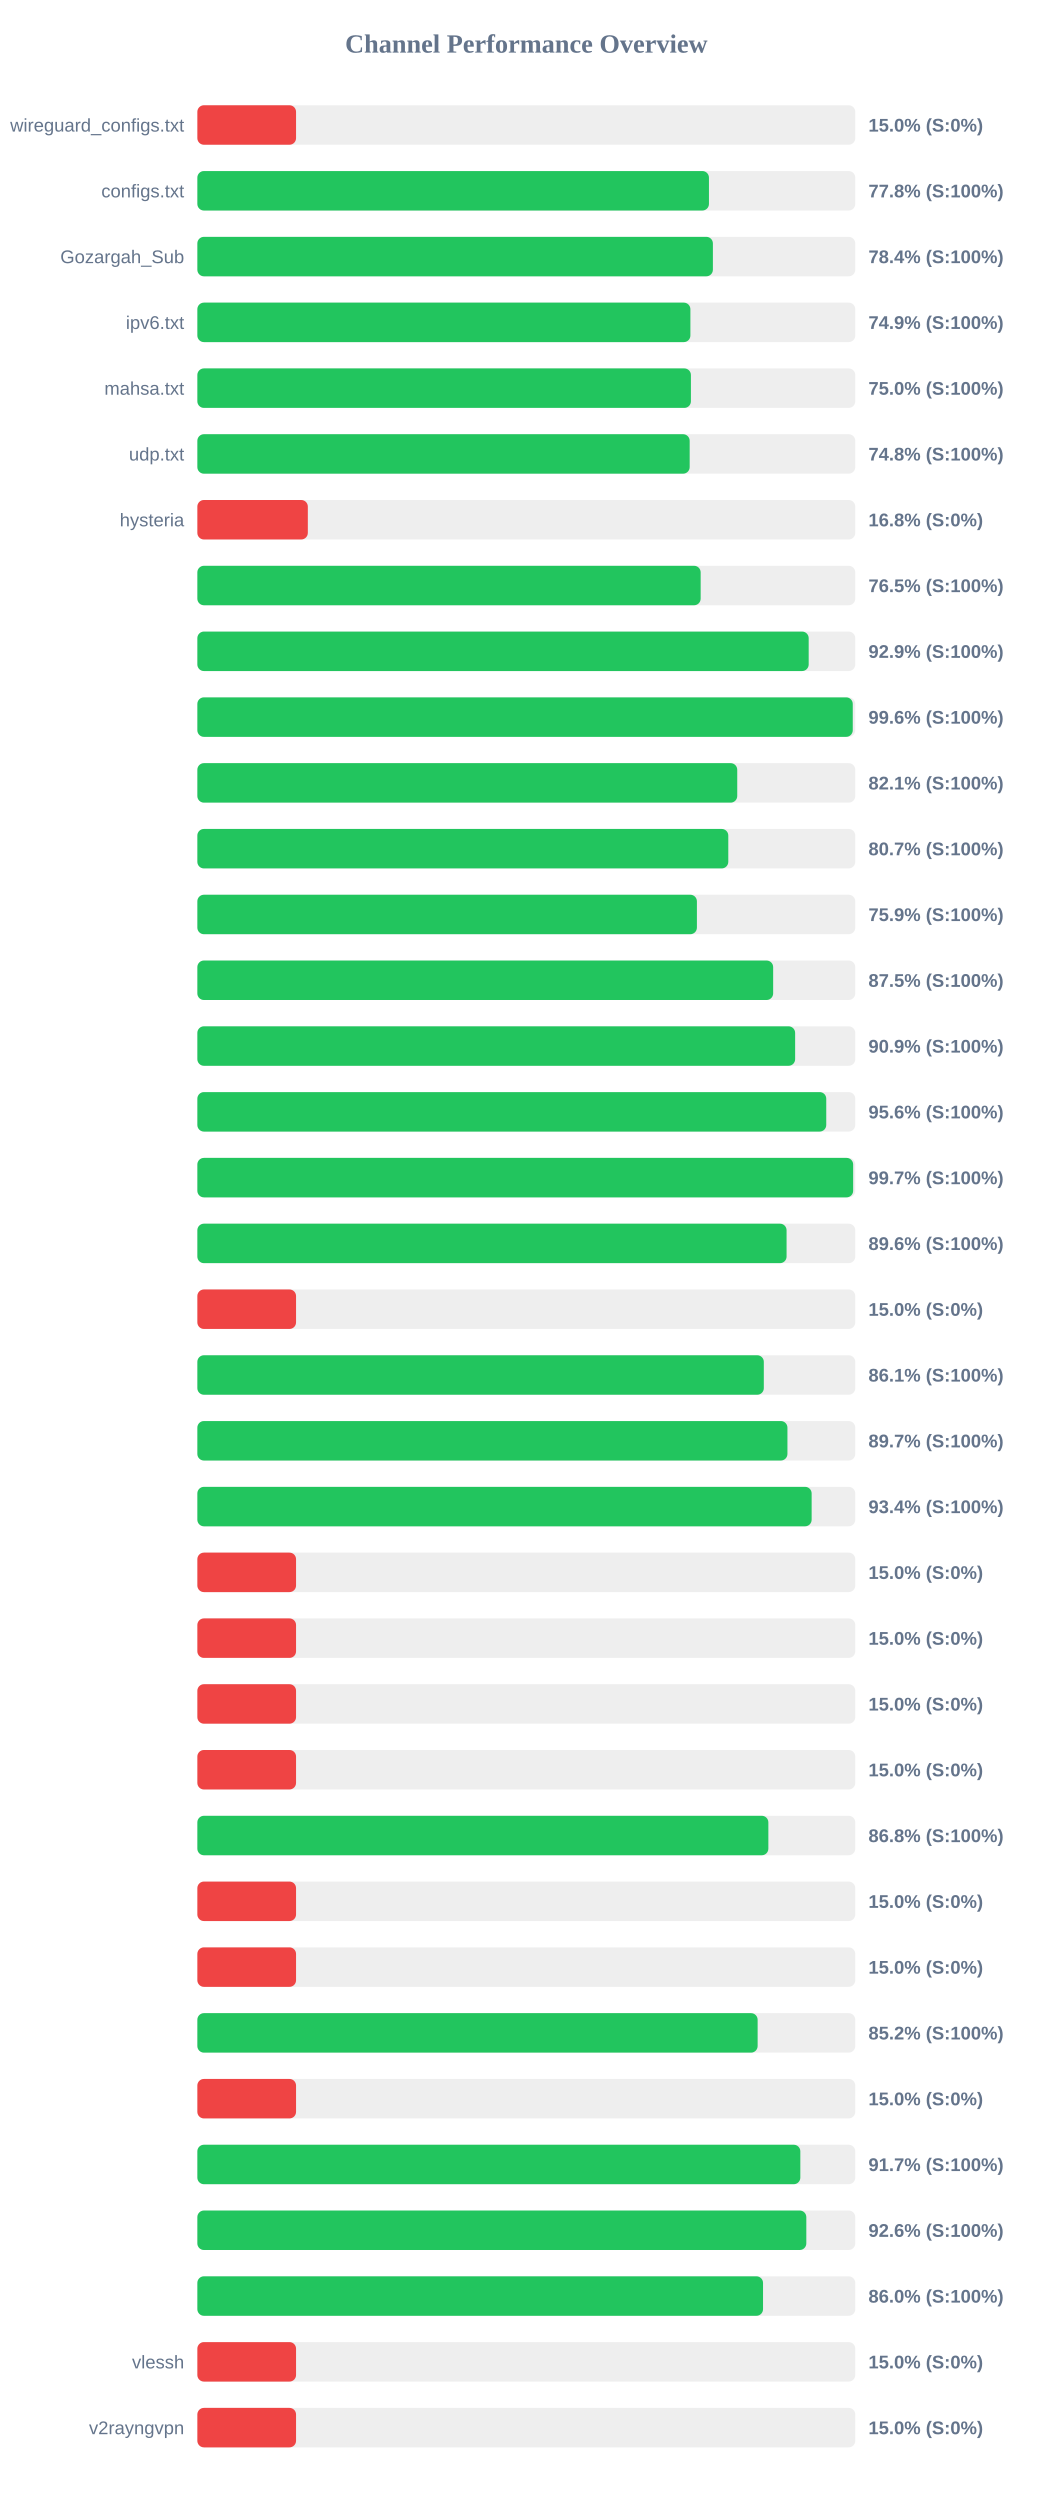
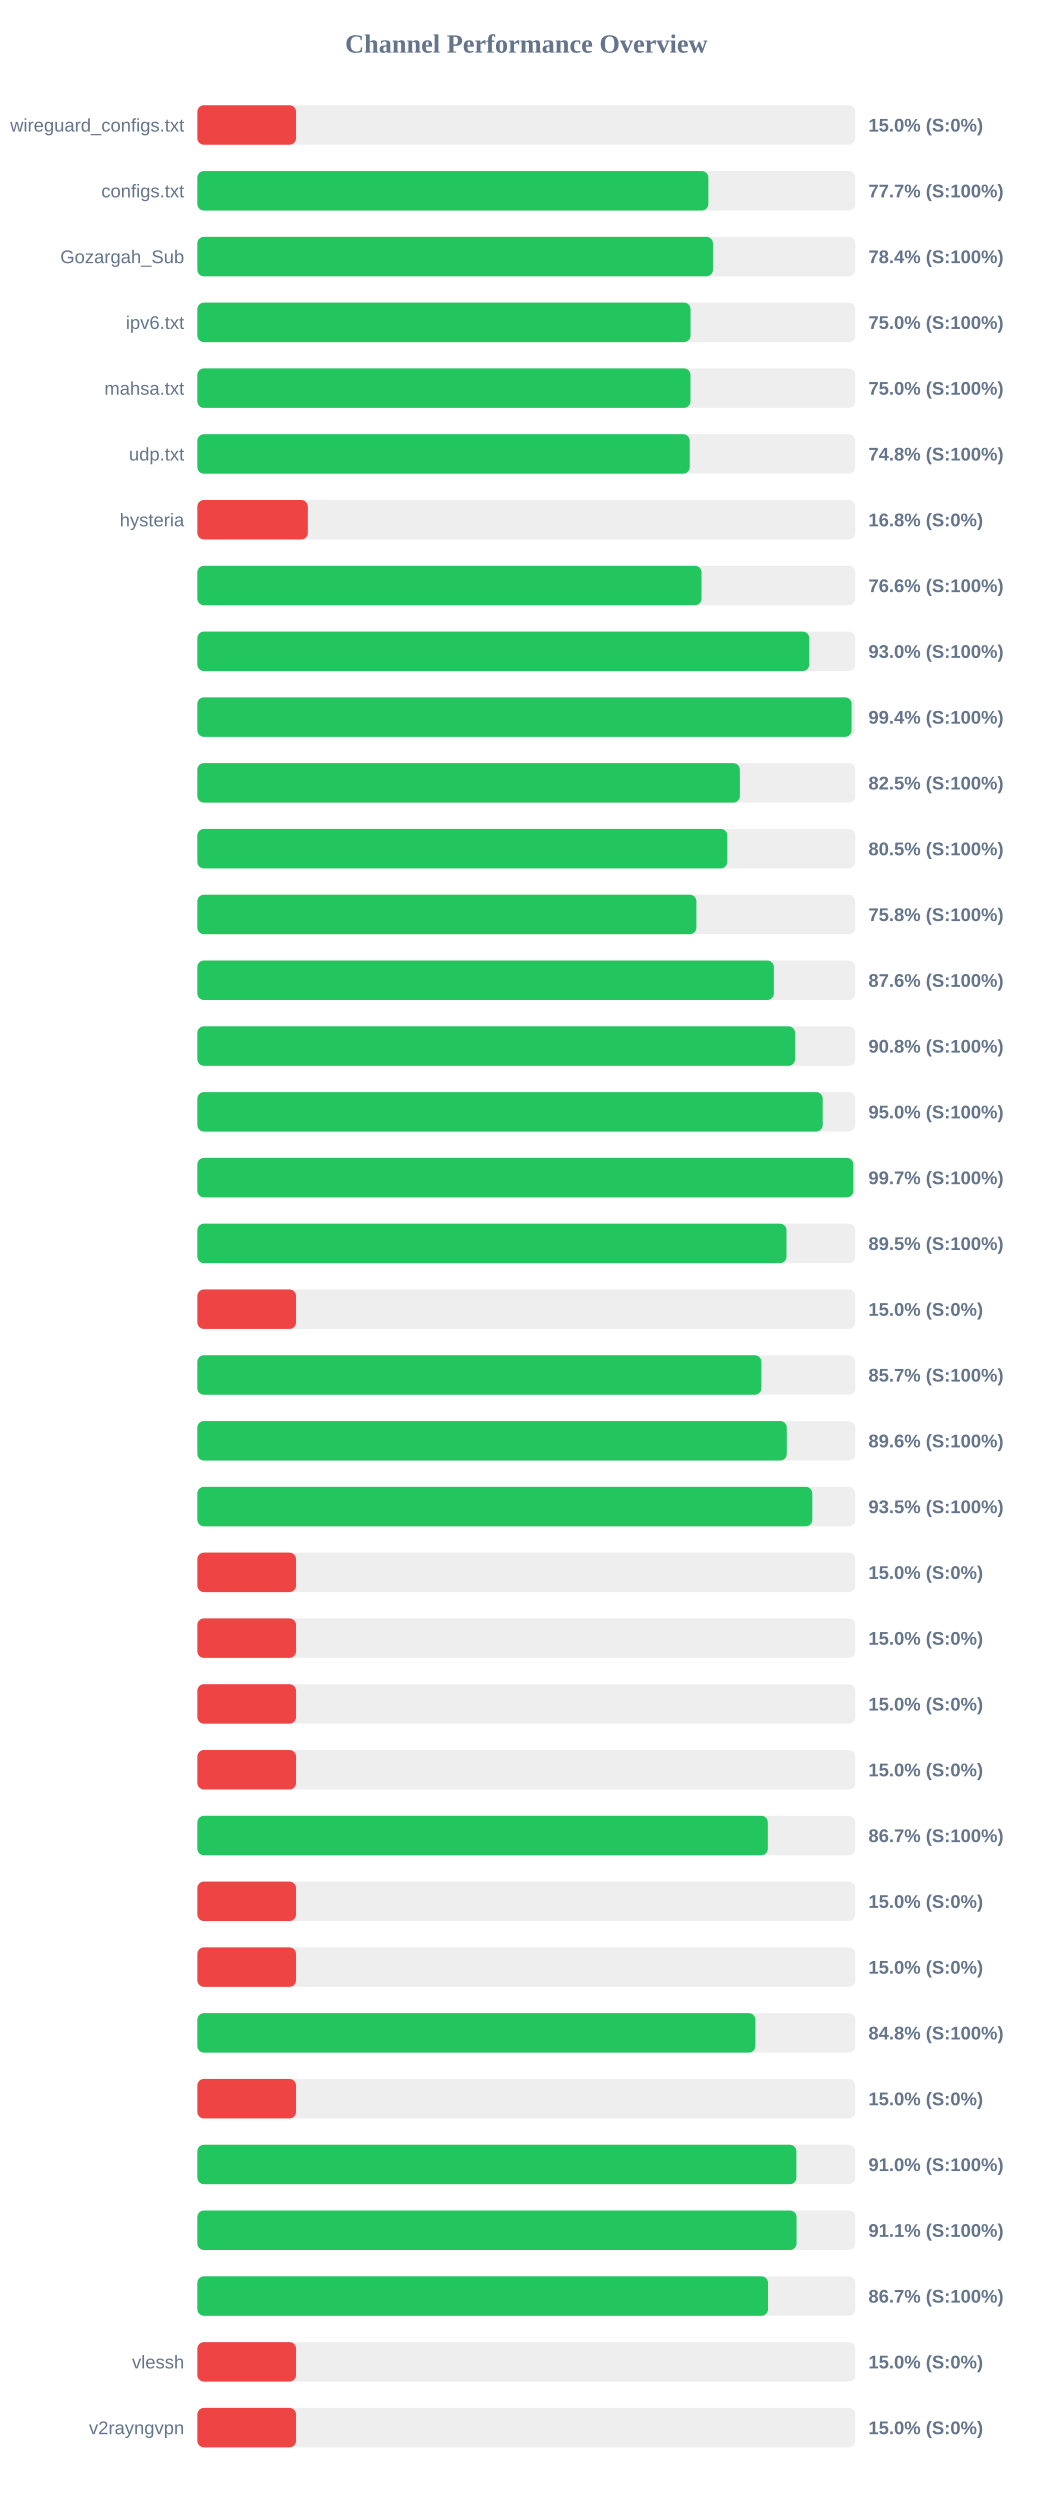
<svg xmlns="http://www.w3.org/2000/svg" width="800" height="1900" version="1.1">
  <style>
        .row { font: 14px Arial; fill: #64748b; }
        .score { font: bold 14px Arial; fill: #64748b; }
    </style>
  <text x="400" y="40" text-anchor="middle" font-size="20px" font-weight="bold" fill="#64748b">Channel Performance Overview</text>
  <rect x="150" y="80" width="500" height="30" fill="#eee" rx="5" />
  <rect x="150" y="80" width="75.0" height="30" fill="#ef4444" rx="5" />
  <text x="140" y="100" text-anchor="end" class="row">wireguard_configs.txt</text>
  <text x="660" y="100" text-anchor="start" class="score">15.0% (S:0%)</text>
  <rect x="150" y="130" width="500" height="30" fill="#eee" rx="5" />
-   <rect x="150" y="130" width="388.8" height="30" fill="#22c55e" rx="5" />
+   <rect x="150" y="130" width="388.35" height="30" fill="#22c55e" rx="5" />
  <text x="140" y="150" text-anchor="end" class="row">configs.txt</text>
-   <text x="660" y="150" text-anchor="start" class="score">77.8% (S:100%)</text>
+   <text x="660" y="150" text-anchor="start" class="score">77.7% (S:100%)</text>
  <rect x="150" y="180" width="500" height="30" fill="#eee" rx="5" />
-   <rect x="150" y="180" width="391.8" height="30" fill="#22c55e" rx="5" />
+   <rect x="150" y="180" width="391.85" height="30" fill="#22c55e" rx="5" />
  <text x="140" y="200" text-anchor="end" class="row">Gozargah_Sub</text>
  <text x="660" y="200" text-anchor="start" class="score">78.4% (S:100%)</text>
  <rect x="150" y="230" width="500" height="30" fill="#eee" rx="5" />
-   <rect x="150" y="230" width="374.7" height="30" fill="#22c55e" rx="5" />
+   <rect x="150" y="230" width="374.8" height="30" fill="#22c55e" rx="5" />
  <text x="140" y="250" text-anchor="end" class="row">ipv6.txt</text>
-   <text x="660" y="250" text-anchor="start" class="score">74.9% (S:100%)</text>
+   <text x="660" y="250" text-anchor="start" class="score">75.0% (S:100%)</text>
  <rect x="150" y="280" width="500" height="30" fill="#eee" rx="5" />
-   <rect x="150" y="280" width="375.1" height="30" fill="#22c55e" rx="5" />
+   <rect x="150" y="280" width="374.75" height="30" fill="#22c55e" rx="5" />
  <text x="140" y="300" text-anchor="end" class="row">mahsa.txt</text>
  <text x="660" y="300" text-anchor="start" class="score">75.0% (S:100%)</text>
  <rect x="150" y="330" width="500" height="30" fill="#eee" rx="5" />
-   <rect x="150" y="330" width="374.15" height="30" fill="#22c55e" rx="5" />
+   <rect x="150" y="330" width="374.2" height="30" fill="#22c55e" rx="5" />
  <text x="140" y="350" text-anchor="end" class="row">udp.txt</text>
  <text x="660" y="350" text-anchor="start" class="score">74.8% (S:100%)</text>
  <rect x="150" y="380" width="500" height="30" fill="#eee" rx="5" />
  <rect x="150" y="380" width="83.95" height="30" fill="#ef4444" rx="5" />
  <text x="140" y="400" text-anchor="end" class="row">hysteria</text>
  <text x="660" y="400" text-anchor="start" class="score">16.8% (S:0%)</text>
  <rect x="150" y="430" width="500" height="30" fill="#eee" rx="5" />
-   <rect x="150" y="430" width="382.5" height="30" fill="#22c55e" rx="5" />
+   <rect x="150" y="430" width="383.15" height="30" fill="#22c55e" rx="5" />
  <text x="140" y="450" text-anchor="end" class="row" />
-   <text x="660" y="450" text-anchor="start" class="score">76.5% (S:100%)</text>
+   <text x="660" y="450" text-anchor="start" class="score">76.6% (S:100%)</text>
  <rect x="150" y="480" width="500" height="30" fill="#eee" rx="5" />
-   <rect x="150" y="480" width="464.6" height="30" fill="#22c55e" rx="5" />
+   <rect x="150" y="480" width="465.05" height="30" fill="#22c55e" rx="5" />
  <text x="140" y="500" text-anchor="end" class="row" />
-   <text x="660" y="500" text-anchor="start" class="score">92.9% (S:100%)</text>
+   <text x="660" y="500" text-anchor="start" class="score">93.0% (S:100%)</text>
  <rect x="150" y="530" width="500" height="30" fill="#eee" rx="5" />
-   <rect x="150" y="530" width="498.1" height="30" fill="#22c55e" rx="5" />
+   <rect x="150" y="530" width="497.2" height="30" fill="#22c55e" rx="5" />
  <text x="140" y="550" text-anchor="end" class="row" />
-   <text x="660" y="550" text-anchor="start" class="score">99.6% (S:100%)</text>
+   <text x="660" y="550" text-anchor="start" class="score">99.4% (S:100%)</text>
  <rect x="150" y="580" width="500" height="30" fill="#eee" rx="5" />
-   <rect x="150" y="580" width="410.3" height="30" fill="#22c55e" rx="5" />
+   <rect x="150" y="580" width="412.3" height="30" fill="#22c55e" rx="5" />
  <text x="140" y="600" text-anchor="end" class="row" />
-   <text x="660" y="600" text-anchor="start" class="score">82.1% (S:100%)</text>
+   <text x="660" y="600" text-anchor="start" class="score">82.5% (S:100%)</text>
  <rect x="150" y="630" width="500" height="30" fill="#eee" rx="5" />
-   <rect x="150" y="630" width="403.5" height="30" fill="#22c55e" rx="5" />
+   <rect x="150" y="630" width="402.75" height="30" fill="#22c55e" rx="5" />
  <text x="140" y="650" text-anchor="end" class="row" />
-   <text x="660" y="650" text-anchor="start" class="score">80.7% (S:100%)</text>
+   <text x="660" y="650" text-anchor="start" class="score">80.5% (S:100%)</text>
  <rect x="150" y="680" width="500" height="30" fill="#eee" rx="5" />
-   <rect x="150" y="680" width="379.65" height="30" fill="#22c55e" rx="5" />
+   <rect x="150" y="680" width="379.25" height="30" fill="#22c55e" rx="5" />
  <text x="140" y="700" text-anchor="end" class="row" />
-   <text x="660" y="700" text-anchor="start" class="score">75.9% (S:100%)</text>
+   <text x="660" y="700" text-anchor="start" class="score">75.8% (S:100%)</text>
  <rect x="150" y="730" width="500" height="30" fill="#eee" rx="5" />
-   <rect x="150" y="730" width="437.6" height="30" fill="#22c55e" rx="5" />
+   <rect x="150" y="730" width="438.15" height="30" fill="#22c55e" rx="5" />
  <text x="140" y="750" text-anchor="end" class="row" />
-   <text x="660" y="750" text-anchor="start" class="score">87.5% (S:100%)</text>
+   <text x="660" y="750" text-anchor="start" class="score">87.6% (S:100%)</text>
  <rect x="150" y="780" width="500" height="30" fill="#eee" rx="5" />
-   <rect x="150" y="780" width="454.3" height="30" fill="#22c55e" rx="5" />
+   <rect x="150" y="780" width="454.25" height="30" fill="#22c55e" rx="5" />
  <text x="140" y="800" text-anchor="end" class="row" />
-   <text x="660" y="800" text-anchor="start" class="score">90.9% (S:100%)</text>
+   <text x="660" y="800" text-anchor="start" class="score">90.8% (S:100%)</text>
  <rect x="150" y="830" width="500" height="30" fill="#eee" rx="5" />
-   <rect x="150" y="830" width="477.95" height="30" fill="#22c55e" rx="5" />
+   <rect x="150" y="830" width="475.25" height="30" fill="#22c55e" rx="5" />
  <text x="140" y="850" text-anchor="end" class="row" />
-   <text x="660" y="850" text-anchor="start" class="score">95.6% (S:100%)</text>
+   <text x="660" y="850" text-anchor="start" class="score">95.0% (S:100%)</text>
  <rect x="150" y="880" width="500" height="30" fill="#eee" rx="5" />
-   <rect x="150" y="880" width="498.4" height="30" fill="#22c55e" rx="5" />
+   <rect x="150" y="880" width="498.55" height="30" fill="#22c55e" rx="5" />
  <text x="140" y="900" text-anchor="end" class="row" />
  <text x="660" y="900" text-anchor="start" class="score">99.7% (S:100%)</text>
  <rect x="150" y="930" width="500" height="30" fill="#eee" rx="5" />
-   <rect x="150" y="930" width="447.8" height="30" fill="#22c55e" rx="5" />
+   <rect x="150" y="930" width="447.75" height="30" fill="#22c55e" rx="5" />
  <text x="140" y="950" text-anchor="end" class="row" />
-   <text x="660" y="950" text-anchor="start" class="score">89.6% (S:100%)</text>
+   <text x="660" y="950" text-anchor="start" class="score">89.5% (S:100%)</text>
  <rect x="150" y="980" width="500" height="30" fill="#eee" rx="5" />
  <rect x="150" y="980" width="75.0" height="30" fill="#ef4444" rx="5" />
  <text x="140" y="1000" text-anchor="end" class="row" />
  <text x="660" y="1000" text-anchor="start" class="score">15.0% (S:0%)</text>
  <rect x="150" y="1030" width="500" height="30" fill="#eee" rx="5" />
-   <rect x="150" y="1030" width="430.5" height="30" fill="#22c55e" rx="5" />
+   <rect x="150" y="1030" width="428.65" height="30" fill="#22c55e" rx="5" />
  <text x="140" y="1050" text-anchor="end" class="row" />
-   <text x="660" y="1050" text-anchor="start" class="score">86.1% (S:100%)</text>
+   <text x="660" y="1050" text-anchor="start" class="score">85.7% (S:100%)</text>
  <rect x="150" y="1080" width="500" height="30" fill="#eee" rx="5" />
-   <rect x="150" y="1080" width="448.45" height="30" fill="#22c55e" rx="5" />
+   <rect x="150" y="1080" width="447.95" height="30" fill="#22c55e" rx="5" />
  <text x="140" y="1100" text-anchor="end" class="row" />
-   <text x="660" y="1100" text-anchor="start" class="score">89.7% (S:100%)</text>
+   <text x="660" y="1100" text-anchor="start" class="score">89.6% (S:100%)</text>
  <rect x="150" y="1130" width="500" height="30" fill="#eee" rx="5" />
-   <rect x="150" y="1130" width="466.85" height="30" fill="#22c55e" rx="5" />
+   <rect x="150" y="1130" width="467.35" height="30" fill="#22c55e" rx="5" />
  <text x="140" y="1150" text-anchor="end" class="row" />
-   <text x="660" y="1150" text-anchor="start" class="score">93.4% (S:100%)</text>
+   <text x="660" y="1150" text-anchor="start" class="score">93.5% (S:100%)</text>
  <rect x="150" y="1180" width="500" height="30" fill="#eee" rx="5" />
  <rect x="150" y="1180" width="75.0" height="30" fill="#ef4444" rx="5" />
  <text x="140" y="1200" text-anchor="end" class="row" />
  <text x="660" y="1200" text-anchor="start" class="score">15.0% (S:0%)</text>
  <rect x="150" y="1230" width="500" height="30" fill="#eee" rx="5" />
  <rect x="150" y="1230" width="75.0" height="30" fill="#ef4444" rx="5" />
  <text x="140" y="1250" text-anchor="end" class="row" />
  <text x="660" y="1250" text-anchor="start" class="score">15.0% (S:0%)</text>
  <rect x="150" y="1280" width="500" height="30" fill="#eee" rx="5" />
  <rect x="150" y="1280" width="75.0" height="30" fill="#ef4444" rx="5" />
  <text x="140" y="1300" text-anchor="end" class="row" />
  <text x="660" y="1300" text-anchor="start" class="score">15.0% (S:0%)</text>
  <rect x="150" y="1330" width="500" height="30" fill="#eee" rx="5" />
  <rect x="150" y="1330" width="75.0" height="30" fill="#ef4444" rx="5" />
  <text x="140" y="1350" text-anchor="end" class="row" />
  <text x="660" y="1350" text-anchor="start" class="score">15.0% (S:0%)</text>
  <rect x="150" y="1380" width="500" height="30" fill="#eee" rx="5" />
-   <rect x="150" y="1380" width="433.95" height="30" fill="#22c55e" rx="5" />
+   <rect x="150" y="1380" width="433.55" height="30" fill="#22c55e" rx="5" />
  <text x="140" y="1400" text-anchor="end" class="row" />
-   <text x="660" y="1400" text-anchor="start" class="score">86.8% (S:100%)</text>
+   <text x="660" y="1400" text-anchor="start" class="score">86.7% (S:100%)</text>
  <rect x="150" y="1430" width="500" height="30" fill="#eee" rx="5" />
  <rect x="150" y="1430" width="75.0" height="30" fill="#ef4444" rx="5" />
  <text x="140" y="1450" text-anchor="end" class="row" />
  <text x="660" y="1450" text-anchor="start" class="score">15.0% (S:0%)</text>
  <rect x="150" y="1480" width="500" height="30" fill="#eee" rx="5" />
  <rect x="150" y="1480" width="75.0" height="30" fill="#ef4444" rx="5" />
  <text x="140" y="1500" text-anchor="end" class="row" />
  <text x="660" y="1500" text-anchor="start" class="score">15.0% (S:0%)</text>
  <rect x="150" y="1530" width="500" height="30" fill="#eee" rx="5" />
-   <rect x="150" y="1530" width="425.8" height="30" fill="#22c55e" rx="5" />
+   <rect x="150" y="1530" width="424.1" height="30" fill="#22c55e" rx="5" />
  <text x="140" y="1550" text-anchor="end" class="row" />
-   <text x="660" y="1550" text-anchor="start" class="score">85.2% (S:100%)</text>
+   <text x="660" y="1550" text-anchor="start" class="score">84.8% (S:100%)</text>
  <rect x="150" y="1580" width="500" height="30" fill="#eee" rx="5" />
  <rect x="150" y="1580" width="75.0" height="30" fill="#ef4444" rx="5" />
  <text x="140" y="1600" text-anchor="end" class="row" />
  <text x="660" y="1600" text-anchor="start" class="score">15.0% (S:0%)</text>
  <rect x="150" y="1630" width="500" height="30" fill="#eee" rx="5" />
-   <rect x="150" y="1630" width="458.25" height="30" fill="#22c55e" rx="5" />
+   <rect x="150" y="1630" width="455.25" height="30" fill="#22c55e" rx="5" />
  <text x="140" y="1650" text-anchor="end" class="row" />
-   <text x="660" y="1650" text-anchor="start" class="score">91.7% (S:100%)</text>
+   <text x="660" y="1650" text-anchor="start" class="score">91.0% (S:100%)</text>
  <rect x="150" y="1680" width="500" height="30" fill="#eee" rx="5" />
-   <rect x="150" y="1680" width="462.8" height="30" fill="#22c55e" rx="5" />
+   <rect x="150" y="1680" width="455.4" height="30" fill="#22c55e" rx="5" />
  <text x="140" y="1700" text-anchor="end" class="row" />
-   <text x="660" y="1700" text-anchor="start" class="score">92.6% (S:100%)</text>
+   <text x="660" y="1700" text-anchor="start" class="score">91.1% (S:100%)</text>
  <rect x="150" y="1730" width="500" height="30" fill="#eee" rx="5" />
-   <rect x="150" y="1730" width="429.9" height="30" fill="#22c55e" rx="5" />
+   <rect x="150" y="1730" width="433.7" height="30" fill="#22c55e" rx="5" />
  <text x="140" y="1750" text-anchor="end" class="row" />
-   <text x="660" y="1750" text-anchor="start" class="score">86.0% (S:100%)</text>
+   <text x="660" y="1750" text-anchor="start" class="score">86.7% (S:100%)</text>
  <rect x="150" y="1780" width="500" height="30" fill="#eee" rx="5" />
  <rect x="150" y="1780" width="75.0" height="30" fill="#ef4444" rx="5" />
  <text x="140" y="1800" text-anchor="end" class="row">vlessh</text>
  <text x="660" y="1800" text-anchor="start" class="score">15.0% (S:0%)</text>
  <rect x="150" y="1830" width="500" height="30" fill="#eee" rx="5" />
  <rect x="150" y="1830" width="75.0" height="30" fill="#ef4444" rx="5" />
  <text x="140" y="1850" text-anchor="end" class="row">v2rayngvpn</text>
  <text x="660" y="1850" text-anchor="start" class="score">15.0% (S:0%)</text>
</svg>
